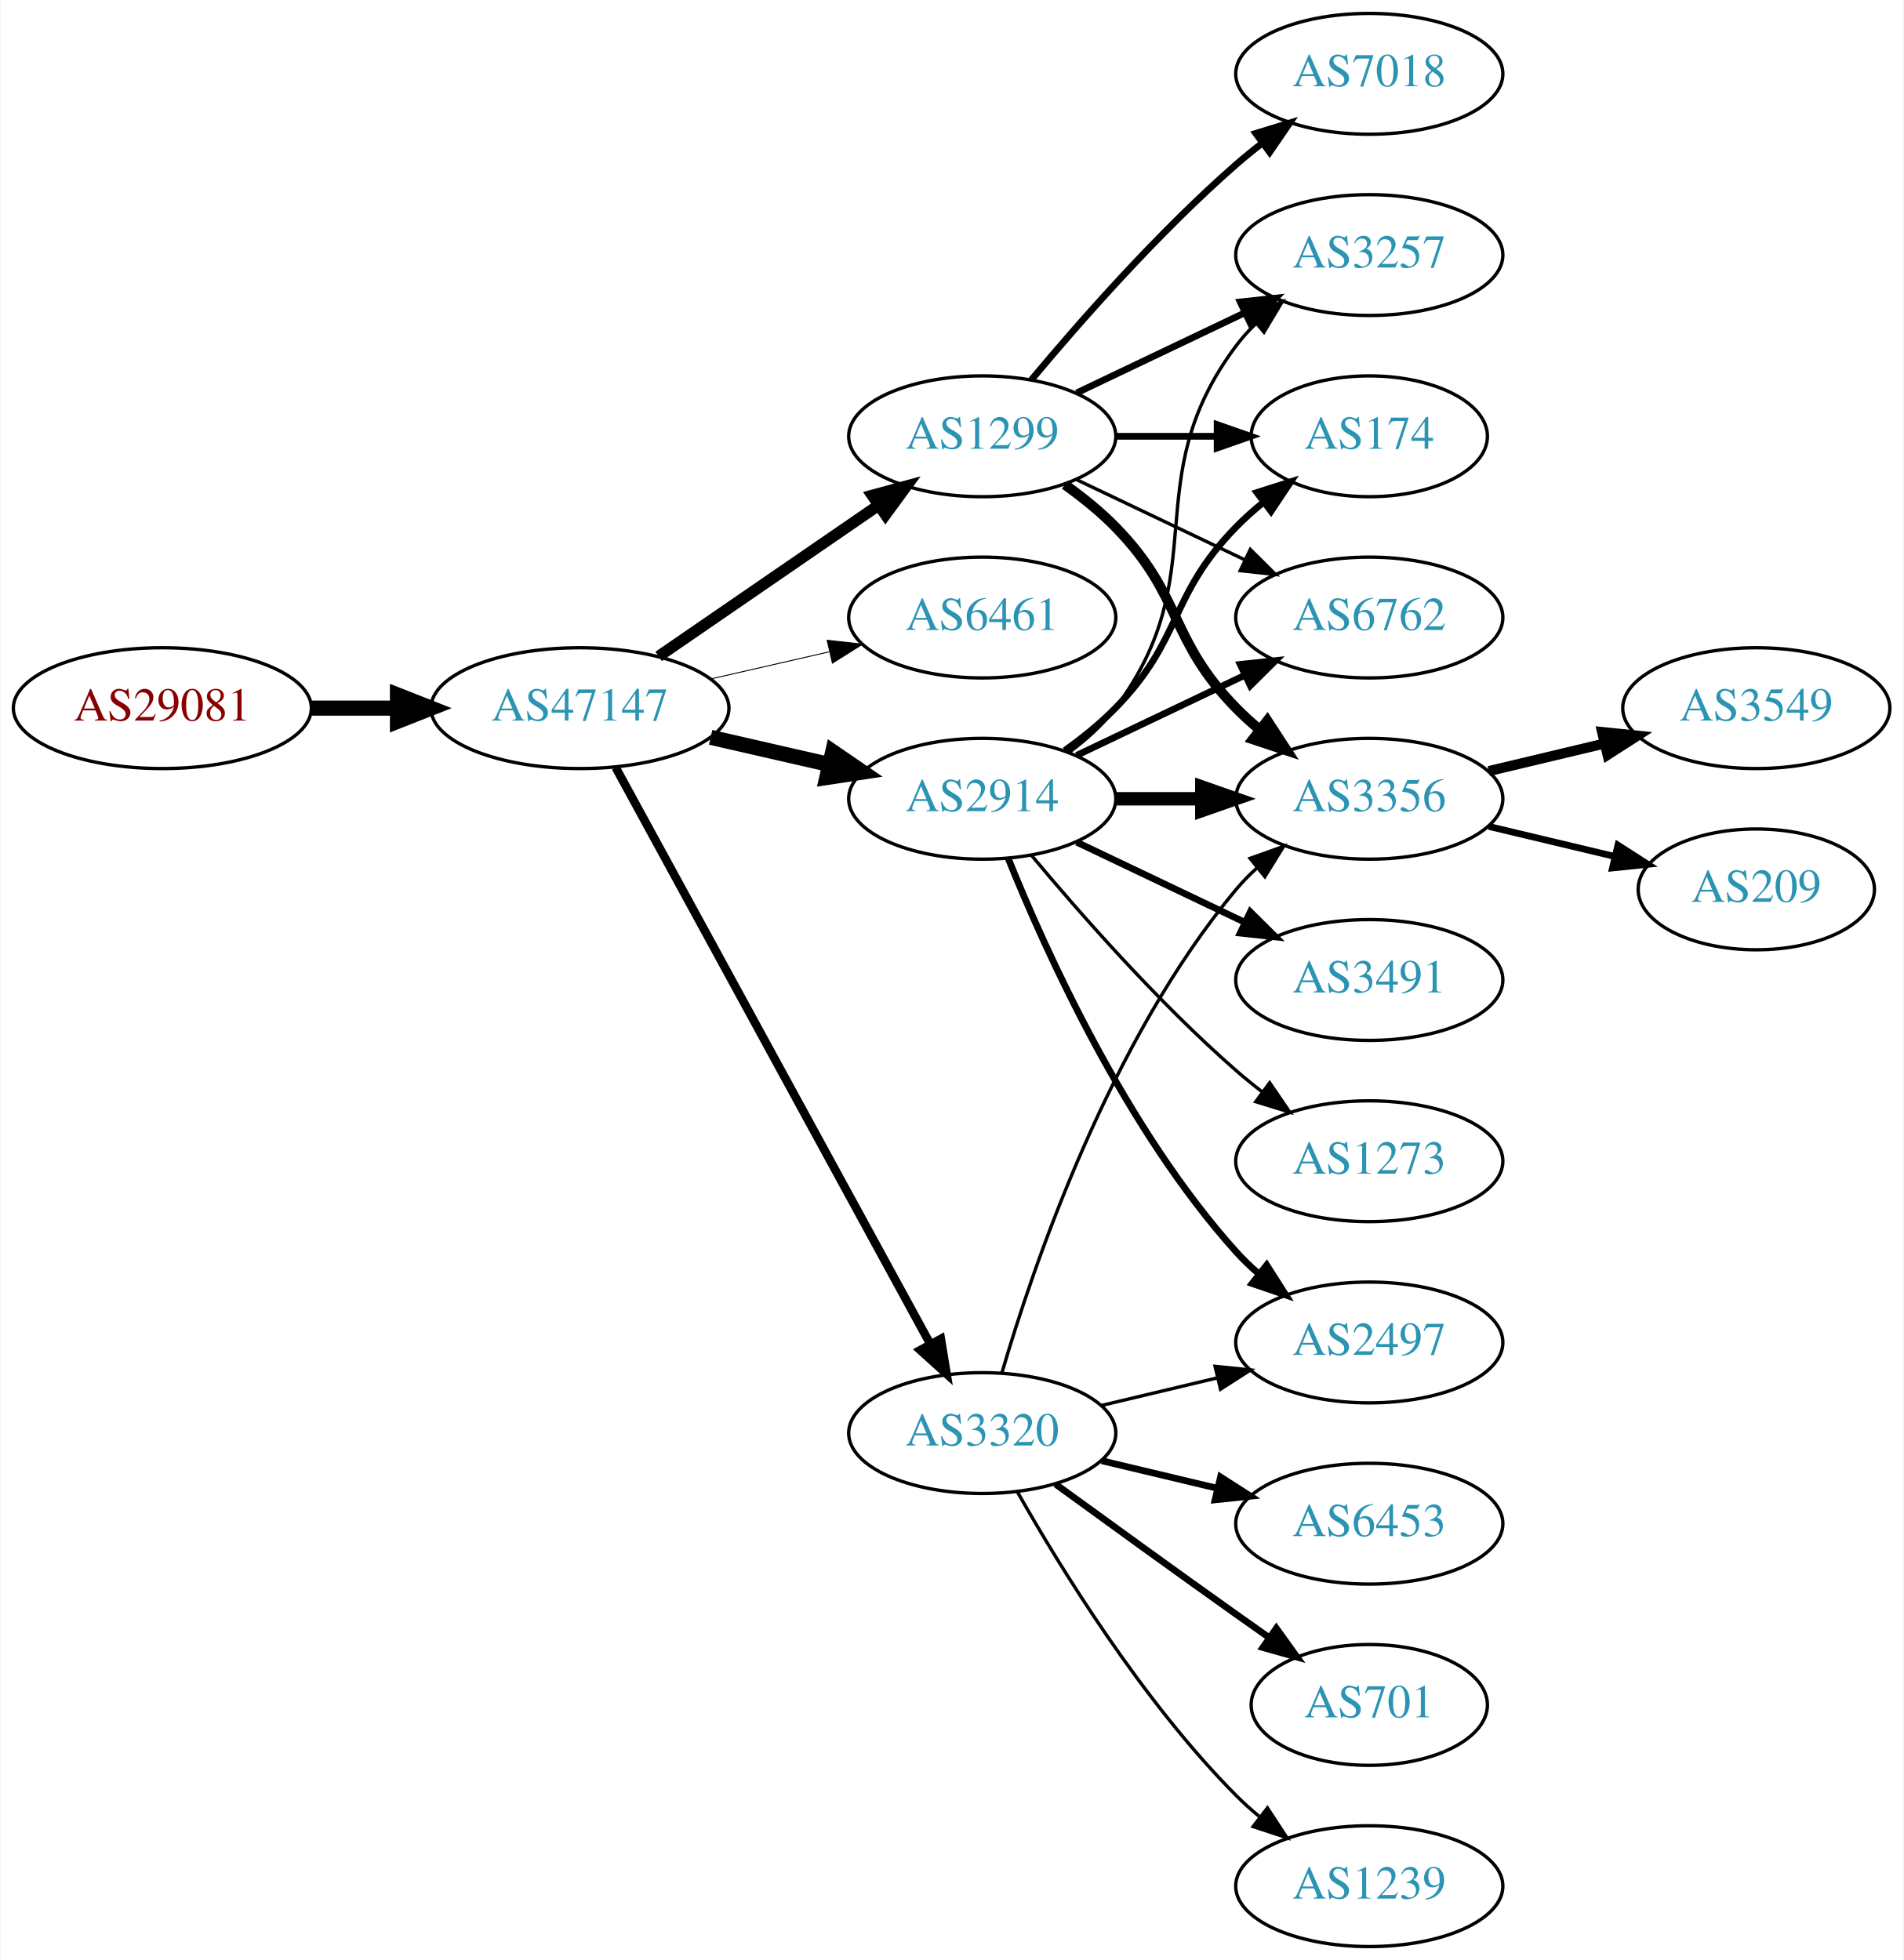
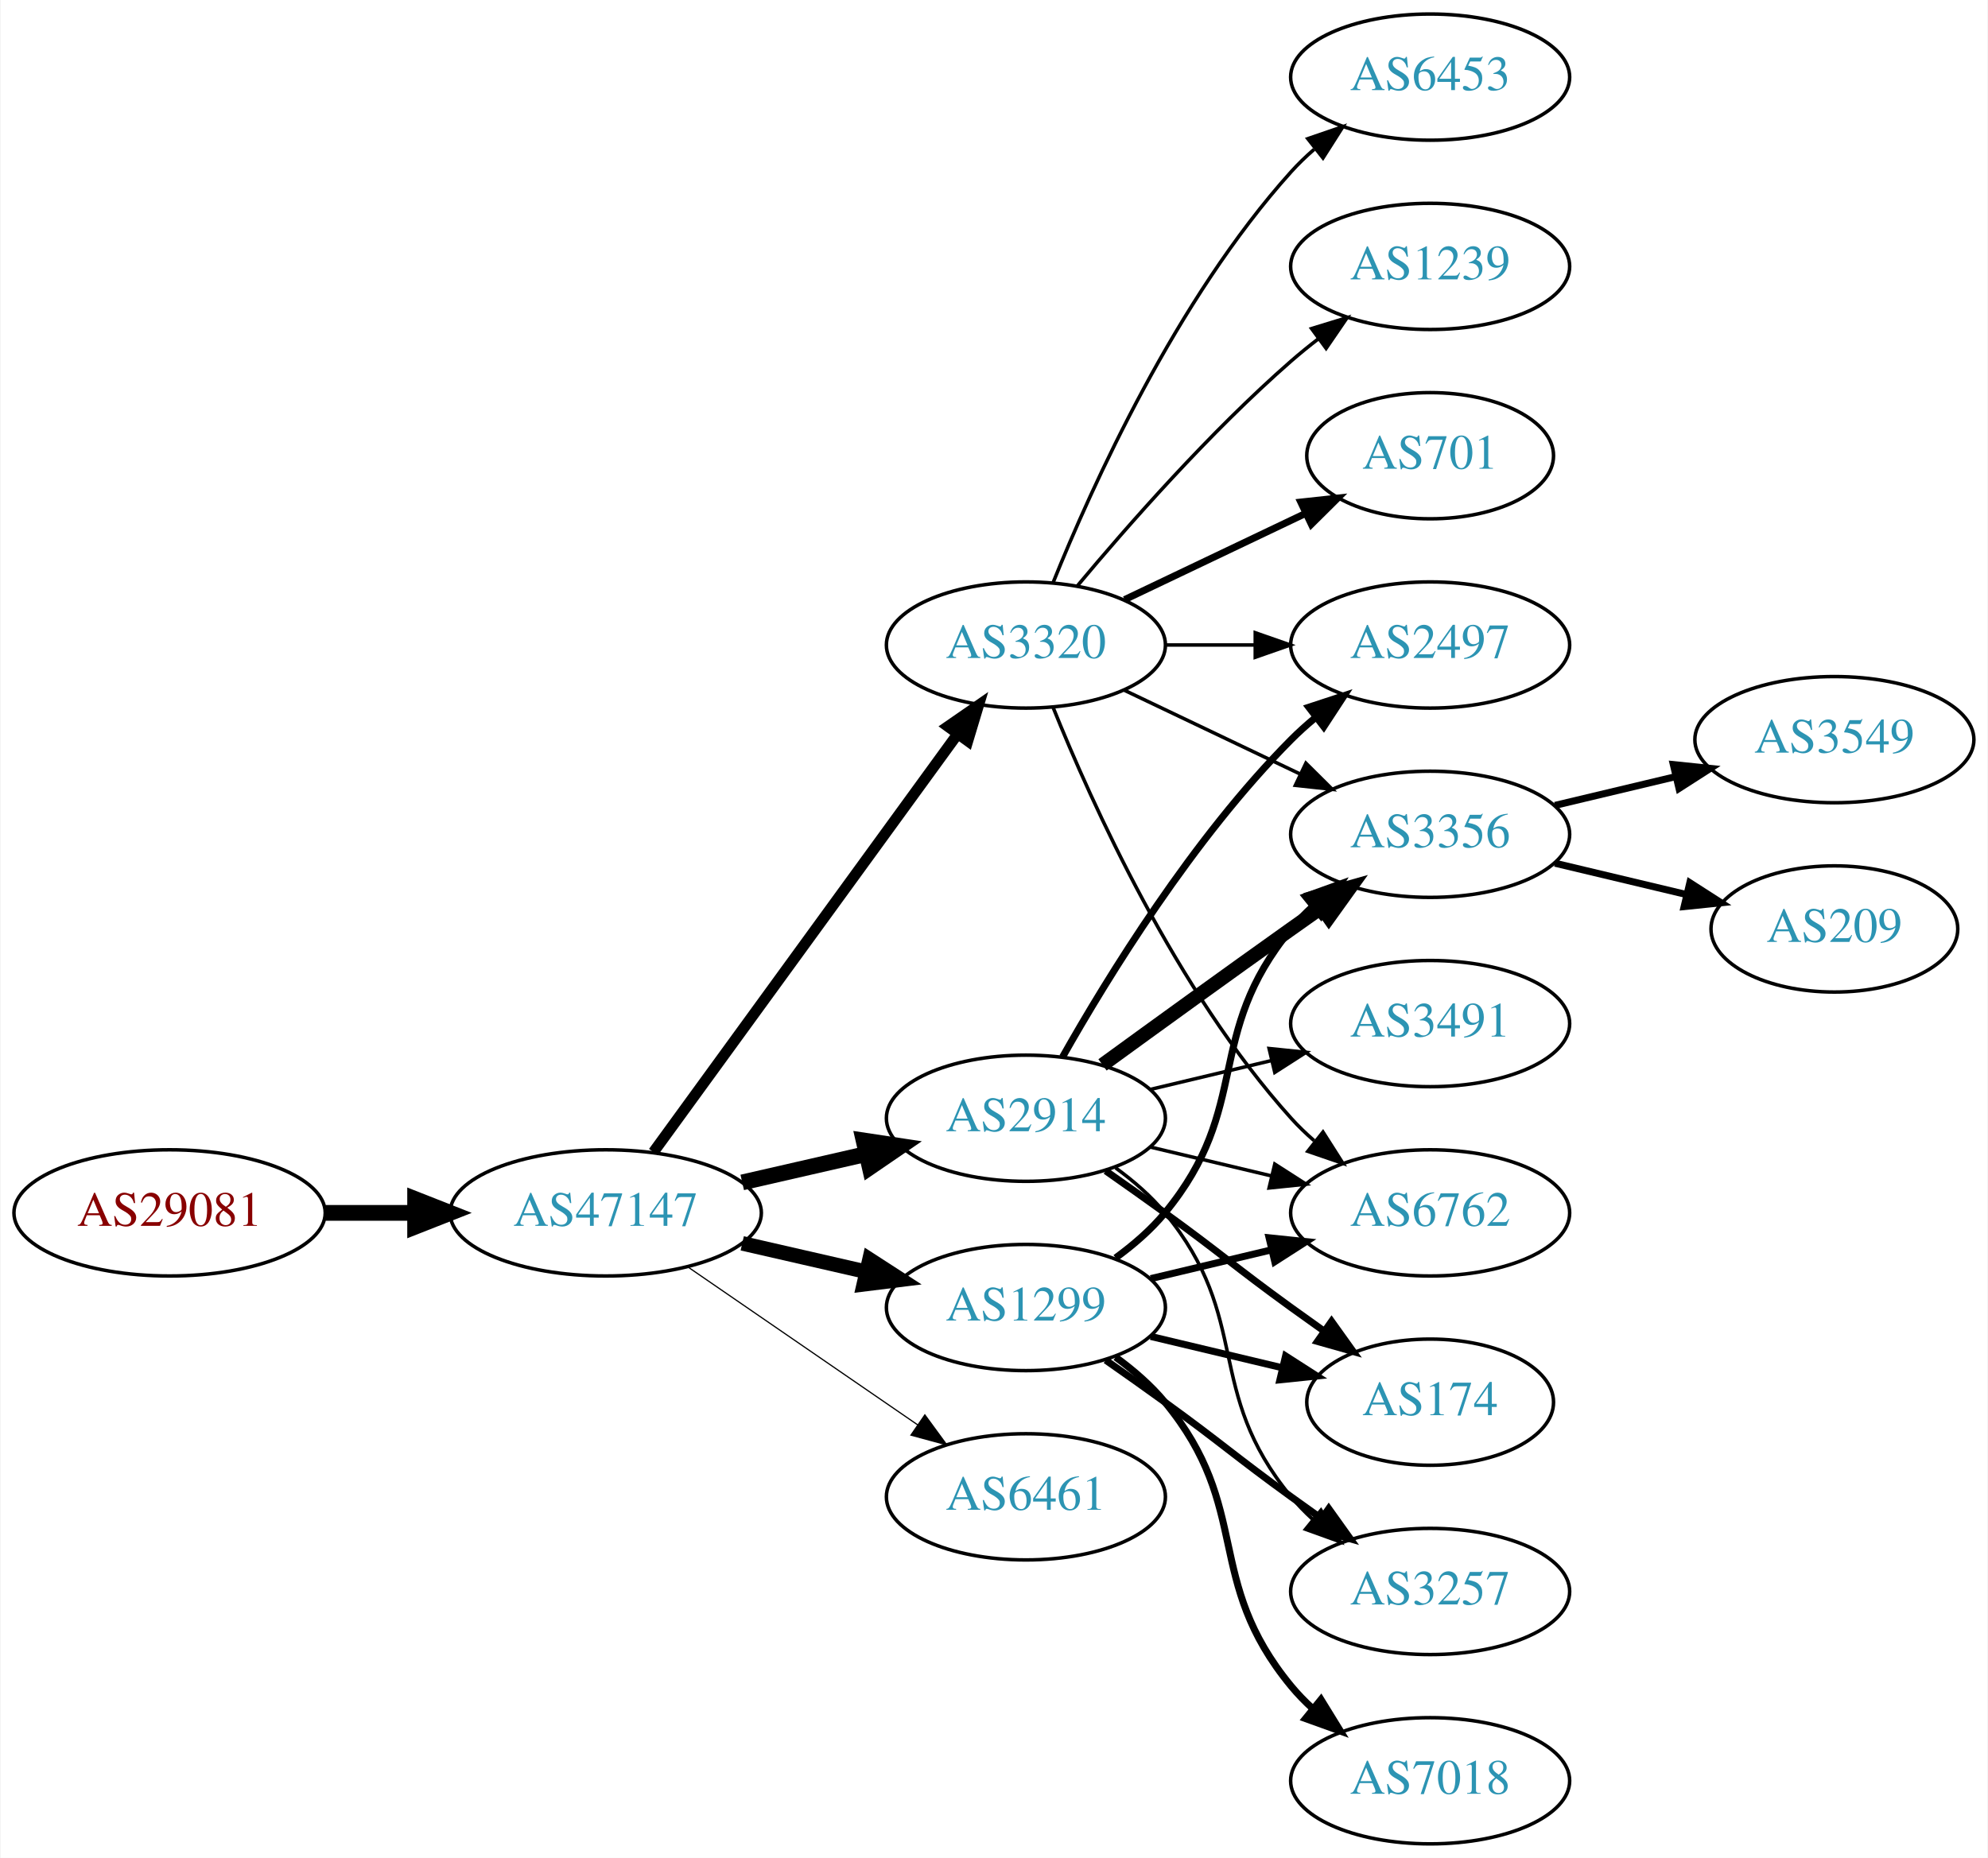
- <svg xmlns="http://www.w3.org/2000/svg" xmlns:xlink="http://www.w3.org/1999/xlink" width="567pt" height="584pt" viewBox="0.00 0.00 566.66 584.00">
-   <g id="graph0" class="graph" transform="scale(1 1) rotate(0) translate(4 580)">
-     <polygon fill="white" stroke="none" points="-4,4 -4,-580 562.663,-580 562.663,4 -4,4" />
+ <svg xmlns="http://www.w3.org/2000/svg" xmlns:xlink="http://www.w3.org/1999/xlink" width="567pt" height="530pt" viewBox="0.00 0.00 566.66 530.00">
+   <g id="graph0" class="graph" transform="scale(1 1) rotate(0) translate(4 526)">
+     <polygon fill="white" stroke="none" points="-4,4 -4,-526 562.663,-526 562.663,4 -4,4" />
    <g id="node1" class="node">
      <g id="a_node1">
        <a xlink:href="/asn/29081" xlink:title="AS29081 ~ WVNET-AT-AS [AT]">
-           <ellipse fill="#ffffff" stroke="black" cx="44.196" cy="-369" rx="44.393" ry="18" />
-           <text text-anchor="middle" x="44.196" y="-365.3" font-family="Times,serif" font-size="14.00" fill="#880000">AS29081</text>
+           <ellipse fill="#ffffff" stroke="black" cx="44.196" cy="-180" rx="44.393" ry="18" />
+           <text text-anchor="middle" x="44.196" y="-176.3" font-family="Times,serif" font-size="14.00" fill="#880000">AS29081</text>
        </a>
      </g>
    </g>
    <g id="node2" class="node">
      <g id="a_node2">
        <a xlink:href="/asn/47147" xlink:title="AS47147 ~ ANEXIA Internetdienstleistungs GmbH [AT]">
-           <ellipse fill="#ffffff" stroke="black" cx="168.588" cy="-369" rx="44.393" ry="18" />
-           <text text-anchor="middle" x="168.588" y="-365.3" font-family="Times,serif" font-size="14.00" fill="#2c94b3">AS47147</text>
+           <ellipse fill="#ffffff" stroke="black" cx="168.588" cy="-180" rx="44.393" ry="18" />
+           <text text-anchor="middle" x="168.588" y="-176.3" font-family="Times,serif" font-size="14.00" fill="#2c94b3">AS47147</text>
        </a>
      </g>
    </g>
    <g id="edge1" class="edge">
-       <path fill="none" stroke="black" stroke-width="4.5" d="M88.692,-369C96.898,-369 105.569,-369 114.041,-369" />
-       <polygon fill="black" stroke="black" stroke-width="4.5" points="114.233,-372.938 124.233,-369 114.233,-365.063 114.233,-372.938" />
+       <path fill="none" stroke="black" stroke-width="4.5" d="M88.692,-180C96.898,-180 105.569,-180 114.041,-180" />
+       <polygon fill="black" stroke="black" stroke-width="4.5" points="114.233,-183.938 124.233,-180 114.233,-176.063 114.233,-183.938" />
    </g>
    <g id="node3" class="node">
      <g id="a_node3">
        <a xlink:href="/asn/1299" xlink:title="AS1299 ~ Telia Carrier [EU]">
-           <ellipse fill="#ffffff" stroke="black" cx="288.431" cy="-450" rx="39.794" ry="18" />
-           <text text-anchor="middle" x="288.431" y="-446.3" font-family="Times,serif" font-size="14.00" fill="#2c94b3">AS1299</text>
+           <ellipse fill="#ffffff" stroke="black" cx="288.431" cy="-153" rx="39.794" ry="18" />
+           <text text-anchor="middle" x="288.431" y="-149.3" font-family="Times,serif" font-size="14.00" fill="#2c94b3">AS1299</text>
        </a>
      </g>
    </g>
    <g id="edge2" class="edge">
-       <path fill="none" stroke="black" stroke-width="3.375" d="M192.031,-384.426C210.612,-397.198 237.173,-415.455 257.553,-429.463" />
-       <polygon fill="black" stroke="black" stroke-width="3.375" points="255.643,-432.398 265.867,-435.178 259.609,-426.629 255.643,-432.398" />
+       <path fill="none" stroke="black" stroke-width="4.154" d="M207.523,-171.308C218.764,-168.733 231.176,-165.889 242.799,-163.226" />
+       <polygon fill="black" stroke="black" stroke-width="4.154" points="243.826,-166.72 252.761,-160.943 242.202,-159.634 243.826,-166.72" />
    </g>
    <g id="node4" class="node">
      <g id="a_node4">
-         <a xlink:href="/asn/6461" xlink:title="AS6461 ~ Zayo Bandwidth [US]">
-           <ellipse fill="#ffffff" stroke="black" cx="288.431" cy="-396" rx="39.794" ry="18" />
-           <text text-anchor="middle" x="288.431" y="-392.3" font-family="Times,serif" font-size="14.00" fill="#2c94b3">AS6461</text>
+         <a xlink:href="/asn/2914" xlink:title="AS2914 ~ NTT America, Inc. [US]">
+           <ellipse fill="#ffffff" stroke="black" cx="288.431" cy="-207" rx="39.794" ry="18" />
+           <text text-anchor="middle" x="288.431" y="-203.3" font-family="Times,serif" font-size="14.00" fill="#2c94b3">AS2914</text>
        </a>
      </g>
    </g>
    <g id="edge3" class="edge">
-       <path fill="none" stroke="black" stroke-width="0.281" d="M207.523,-377.692C218.764,-380.267 231.176,-383.111 242.799,-385.774" />
-       <polygon fill="black" stroke="black" stroke-width="0.281" points="242.232,-389.235 252.761,-388.057 243.795,-382.412 242.232,-389.235" />
+       <path fill="none" stroke="black" stroke-width="4.5" d="M207.523,-188.692C218.764,-191.267 231.176,-194.111 242.799,-196.774" />
+       <polygon fill="black" stroke="black" stroke-width="4.5" points="242.134,-200.661 252.761,-199.057 243.893,-192.985 242.134,-200.661" />
    </g>
    <g id="node5" class="node">
      <g id="a_node5">
-         <a xlink:href="/asn/2914" xlink:title="AS2914 ~ NTT America, Inc. [US]">
-           <ellipse fill="#ffffff" stroke="black" cx="288.431" cy="-342" rx="39.794" ry="18" />
-           <text text-anchor="middle" x="288.431" y="-338.3" font-family="Times,serif" font-size="14.00" fill="#2c94b3">AS2914</text>
+         <a xlink:href="/asn/6461" xlink:title="AS6461 ~ Zayo Bandwidth [US]">
+           <ellipse fill="#ffffff" stroke="black" cx="288.431" cy="-99" rx="39.794" ry="18" />
+           <text text-anchor="middle" x="288.431" y="-95.3" font-family="Times,serif" font-size="14.00" fill="#2c94b3">AS6461</text>
        </a>
      </g>
    </g>
    <g id="edge4" class="edge">
-       <path fill="none" stroke="black" stroke-width="4.5" d="M207.523,-360.308C218.764,-357.733 231.176,-354.889 242.799,-352.226" />
-       <polygon fill="black" stroke="black" stroke-width="4.5" points="243.893,-356.015 252.761,-349.943 242.134,-348.339 243.893,-356.015" />
+       <path fill="none" stroke="black" stroke-width="0.346" d="M192.031,-164.574C210.612,-151.802 237.173,-133.545 257.553,-119.537" />
+       <polygon fill="black" stroke="black" stroke-width="0.346" points="259.609,-122.371 265.867,-113.822 255.643,-116.602 259.609,-122.371" />
    </g>
    <g id="node6" class="node">
      <g id="a_node6">
        <a xlink:href="/asn/3320" xlink:title="AS3320 ~ DTAG [DE]">
-           <ellipse fill="#ffffff" stroke="black" cx="288.431" cy="-153" rx="39.794" ry="18" />
-           <text text-anchor="middle" x="288.431" y="-149.3" font-family="Times,serif" font-size="14.00" fill="#2c94b3">AS3320</text>
+           <ellipse fill="#ffffff" stroke="black" cx="288.431" cy="-342" rx="39.794" ry="18" />
+           <text text-anchor="middle" x="288.431" y="-338.3" font-family="Times,serif" font-size="14.00" fill="#2c94b3">AS3320</text>
        </a>
      </g>
    </g>
    <g id="edge5" class="edge">
-       <path fill="none" stroke="black" stroke-width="2.531" d="M179.232,-351.324C199.913,-313.416 248.626,-224.127 273.005,-179.441" />
-       <polygon fill="black" stroke="black" stroke-width="2.531" points="276.102,-181.072 277.819,-170.617 269.957,-177.72 276.102,-181.072" />
+       <path fill="none" stroke="black" stroke-width="3.115" d="M182.199,-197.337C203.02,-225.96 244.683,-283.233 268.871,-316.486" />
+       <polygon fill="black" stroke="black" stroke-width="3.115" points="266.197,-318.76 274.91,-324.788 271.858,-314.642 266.197,-318.76" />
+     </g>
+     <g id="node8" class="node">
+       <g id="a_node8">
+         <a xlink:href="/asn/174" xlink:title="AS174 ~ Cogent Communications [US]">
+           <ellipse fill="#ffffff" stroke="black" cx="403.724" cy="-126" rx="35.194" ry="18" />
+           <text text-anchor="middle" x="403.724" y="-122.3" font-family="Times,serif" font-size="14.00" fill="#2c94b3">AS174</text>
+         </a>
+       </g>
+     </g>
+     <g id="edge12" class="edge">
+       <path fill="none" stroke="black" stroke-width="2" d="M324.038,-144.752C335.833,-141.942 349.137,-138.771 361.405,-135.847" />
+       <polygon fill="black" stroke="black" stroke-width="2" points="362.494,-139.186 371.41,-133.463 360.871,-132.376 362.494,-139.186" />
+     </g>
+     <g id="node9" class="node">
+       <g id="a_node9">
+         <a xlink:href="/asn/6762" xlink:title="AS6762 ~ TELECOM ITALIA SPARKLE S.p.A. [IT]">
+           <ellipse fill="#ffffff" stroke="black" cx="403.724" cy="-180" rx="39.794" ry="18" />
+           <text text-anchor="middle" x="403.724" y="-176.3" font-family="Times,serif" font-size="14.00" fill="#2c94b3">AS6762</text>
+         </a>
+       </g>
+     </g>
+     <g id="edge13" class="edge">
+       <path fill="none" stroke="black" stroke-width="2" d="M324.038,-161.248C334.909,-163.838 347.064,-166.735 358.506,-169.462" />
+       <polygon fill="black" stroke="black" stroke-width="2" points="357.789,-172.889 368.328,-171.803 359.412,-166.08 357.789,-172.889" />
+     </g>
+     <g id="node10" class="node">
+       <g id="a_node10">
+         <a xlink:href="/asn/3356" xlink:title="AS3356 ~ Level 3 Parent, LLC [US]">
+           <ellipse fill="#ffffff" stroke="black" cx="403.724" cy="-288" rx="39.794" ry="18" />
+           <text text-anchor="middle" x="403.724" y="-284.3" font-family="Times,serif" font-size="14.00" fill="#2c94b3">AS3356</text>
+         </a>
+       </g>
+     </g>
+     <g id="edge14" class="edge">
+       <path fill="none" stroke="black" stroke-width="2" d="M314.012,-167.156C319.106,-170.872 324.12,-175.201 328.077,-180 353.142,-210.394 339.013,-230.606 364.077,-261 365.932,-263.25 368.02,-265.396 370.238,-267.424" />
+       <polygon fill="black" stroke="black" stroke-width="2" points="368.174,-270.256 378.143,-273.844 372.587,-264.823 368.174,-270.256" />
+     </g>
+     <g id="node12" class="node">
+       <g id="a_node12">
+         <a xlink:href="/asn/3257" xlink:title="AS3257 ~ GTT [DE]">
+           <ellipse fill="#ffffff" stroke="black" cx="403.724" cy="-72" rx="39.794" ry="18" />
+           <text text-anchor="middle" x="403.724" y="-68.3" font-family="Times,serif" font-size="14.00" fill="#2c94b3">AS3257</text>
+         </a>
+       </g>
+     </g>
+     <g id="edge16" class="edge">
+       <path fill="none" stroke="black" stroke-width="2" d="M311.188,-137.991C316.722,-134.121 322.641,-129.936 328.077,-126 344.277,-114.271 347.877,-110.729 364.077,-99 366.88,-96.971 369.812,-94.875 372.752,-92.79" />
+       <polygon fill="black" stroke="black" stroke-width="2" points="374.803,-95.627 380.967,-87.009 370.775,-89.903 374.803,-95.627" />
+     </g>
+     <g id="node13" class="node">
+       <g id="a_node13">
+         <a xlink:href="/asn/7018" xlink:title="AS7018 ~ AT&amp;T Services, Inc. [US]">
+           <ellipse fill="#ffffff" stroke="black" cx="403.724" cy="-18" rx="39.794" ry="18" />
+           <text text-anchor="middle" x="403.724" y="-14.3" font-family="Times,serif" font-size="14.00" fill="#2c94b3">AS7018</text>
+         </a>
+       </g>
+     </g>
+     <g id="edge15" class="edge">
+       <path fill="none" stroke="black" stroke-width="2" d="M314.012,-138.844C319.106,-135.128 324.12,-130.799 328.077,-126 353.142,-95.606 339.013,-75.394 364.077,-45 365.932,-42.751 368.02,-40.604 370.238,-38.576" />
+       <polygon fill="black" stroke="black" stroke-width="2" points="372.587,-41.178 378.143,-32.156 368.174,-35.744 372.587,-41.178" />
    </g>
    <g id="node7" class="node">
      <g id="a_node7">
-         <a xlink:href="/asn/3257" xlink:title="AS3257 ~ GTT [DE]">
-           <ellipse fill="#ffffff" stroke="black" cx="403.724" cy="-504" rx="39.794" ry="18" />
-           <text text-anchor="middle" x="403.724" y="-500.3" font-family="Times,serif" font-size="14.00" fill="#2c94b3">AS3257</text>
+         <a xlink:href="/asn/2497" xlink:title="AS2497 ~ Internet Initiative Japan Inc. [JP]">
+           <ellipse fill="#ffffff" stroke="black" cx="403.724" cy="-342" rx="39.794" ry="18" />
+           <text text-anchor="middle" x="403.724" y="-338.3" font-family="Times,serif" font-size="14.00" fill="#2c94b3">AS2497</text>
        </a>
      </g>
    </g>
    <g id="edge6" class="edge">
-       <path fill="none" stroke="black" stroke-width="2" d="M316.567,-462.934C331.561,-470.081 350.382,-479.052 366.605,-486.785" />
-       <polygon fill="black" stroke="black" stroke-width="2" points="365.276,-490.028 375.809,-491.171 368.288,-483.709 365.276,-490.028" />
-     </g>
-     <g id="node8" class="node">
-       <g id="a_node8">
-         <a xlink:href="/asn/7018" xlink:title="AS7018 ~ AT&amp;T Services, Inc. [US]">
-           <ellipse fill="#ffffff" stroke="black" cx="403.724" cy="-558" rx="39.794" ry="18" />
-           <text text-anchor="middle" x="403.724" y="-554.3" font-family="Times,serif" font-size="14.00" fill="#2c94b3">AS7018</text>
-         </a>
-       </g>
+       <path fill="none" stroke="black" stroke-width="2" d="M298.891,-224.49C311.672,-247.096 336.105,-286.886 364.077,-315 366.188,-317.121 368.484,-319.188 370.87,-321.171" />
+       <polygon fill="black" stroke="black" stroke-width="2" points="369.122,-324.242 379.185,-327.556 373.385,-318.69 369.122,-324.242" />
    </g>
    <g id="edge7" class="edge">
-       <path fill="none" stroke="black" stroke-width="2" d="M303.061,-466.817C317.343,-483.929 340.89,-510.745 364.077,-531 366.543,-533.154 369.182,-535.294 371.879,-537.372" />
-       <polygon fill="black" stroke="black" stroke-width="2" points="369.904,-540.264 380.033,-543.37 374.052,-534.625 369.904,-540.264" />
-     </g>
-     <g id="node9" class="node">
-       <g id="a_node9">
-         <a xlink:href="/asn/3356" xlink:title="AS3356 ~ Level 3 Parent, LLC [US]">
-           <ellipse fill="#ffffff" stroke="black" cx="403.724" cy="-342" rx="39.794" ry="18" />
-           <text text-anchor="middle" x="403.724" y="-338.3" font-family="Times,serif" font-size="14.00" fill="#2c94b3">AS3356</text>
-         </a>
-       </g>
+       <path fill="none" stroke="black" stroke-width="2" d="M311.188,-191.991C316.722,-188.121 322.641,-183.936 328.077,-180 344.277,-168.271 347.877,-164.729 364.077,-153 367.106,-150.807 370.285,-148.537 373.463,-146.287" />
+       <polygon fill="black" stroke="black" stroke-width="2" points="375.606,-149.059 381.774,-140.445 371.58,-143.333 375.606,-149.059" />
    </g>
    <g id="edge8" class="edge">
-       <path fill="none" stroke="black" stroke-width="3" d="M313.025,-435.611C318.281,-431.852 323.613,-427.563 328.077,-423 348.25,-402.383 343.905,-389.617 364.077,-369 366.17,-366.861 368.453,-364.782 370.83,-362.79" />
-       <polygon fill="black" stroke="black" stroke-width="3" points="373.349,-365.268 379.13,-356.389 369.074,-359.725 373.349,-365.268" />
-     </g>
-     <g id="node10" class="node">
-       <g id="a_node10">
-         <a xlink:href="/asn/174" xlink:title="AS174 ~ Cogent Communications [US]">
-           <ellipse fill="#ffffff" stroke="black" cx="403.724" cy="-450" rx="35.194" ry="18" />
-           <text text-anchor="middle" x="403.724" y="-446.3" font-family="Times,serif" font-size="14.00" fill="#2c94b3">AS174</text>
-         </a>
-       </g>
+       <path fill="none" stroke="black" d="M324.038,-198.752C334.909,-196.162 347.064,-193.265 358.506,-190.538" />
+       <polygon fill="black" stroke="black" points="359.412,-193.92 368.328,-188.197 357.789,-187.111 359.412,-193.92" />
    </g>
    <g id="edge9" class="edge">
-       <path fill="none" stroke="black" stroke-width="2" d="M328.103,-450C337.808,-450 348.299,-450 358.262,-450" />
-       <polygon fill="black" stroke="black" stroke-width="2" points="358.398,-453.5 368.398,-450 358.398,-446.5 358.398,-453.5" />
+       <path fill="none" stroke="black" stroke-width="4" d="M310.279,-222.222C325.213,-233.091 345.827,-248.025 364.077,-261 366.898,-263.005 369.841,-265.085 372.789,-267.159" />
+       <polygon fill="black" stroke="black" stroke-width="4" points="370.816,-270.05 381.013,-272.926 374.835,-264.319 370.816,-270.05" />
    </g>
    <g id="node11" class="node">
      <g id="a_node11">
-         <a xlink:href="/asn/6762" xlink:title="AS6762 ~ TELECOM ITALIA SPARKLE S.p.A. [IT]">
-           <ellipse fill="#ffffff" stroke="black" cx="403.724" cy="-396" rx="39.794" ry="18" />
-           <text text-anchor="middle" x="403.724" y="-392.3" font-family="Times,serif" font-size="14.00" fill="#2c94b3">AS6762</text>
+         <a xlink:href="/asn/3491" xlink:title="AS3491 ~ PCCW Global, Inc. [US]">
+           <ellipse fill="#ffffff" stroke="black" cx="403.724" cy="-234" rx="39.794" ry="18" />
+           <text text-anchor="middle" x="403.724" y="-230.3" font-family="Times,serif" font-size="14.00" fill="#2c94b3">AS3491</text>
        </a>
      </g>
    </g>
    <g id="edge10" class="edge">
-       <path fill="none" stroke="black" d="M316.567,-437.066C331.561,-429.919 350.382,-420.948 366.605,-413.215" />
-       <polygon fill="black" stroke="black" points="368.288,-416.291 375.809,-408.829 365.276,-409.972 368.288,-416.291" />
-     </g>
-     <g id="edge17" class="edge">
-       <path fill="none" stroke="black" d="M314.362,-355.882C319.438,-359.611 324.356,-364.016 328.077,-369 358.349,-409.542 333.806,-436.458 364.077,-477 365.822,-479.336 367.829,-481.545 369.992,-483.617" />
-       <polygon fill="black" stroke="black" points="367.87,-486.405 377.793,-490.118 372.352,-481.027 367.87,-486.405" />
-     </g>
-     <g id="edge13" class="edge">
-       <path fill="none" stroke="black" stroke-width="4" d="M328.103,-342C336.306,-342 345.07,-342 353.602,-342" />
-       <polygon fill="black" stroke="black" stroke-width="4" points="353.841,-345.5 363.841,-342 353.841,-338.5 353.841,-345.5" />
-     </g>
-     <g id="edge14" class="edge">
-       <path fill="none" stroke="black" stroke-width="2" d="M313.025,-356.389C318.281,-360.148 323.613,-364.437 328.077,-369 348.25,-389.617 343.905,-402.383 364.077,-423 366.556,-425.534 369.303,-427.983 372.156,-430.304" />
-       <polygon fill="black" stroke="black" stroke-width="2" points="370.247,-433.248 380.341,-436.468 374.458,-427.657 370.247,-433.248" />
+       <path fill="none" stroke="black" d="M324.038,-215.248C334.909,-217.838 347.064,-220.735 358.506,-223.462" />
+       <polygon fill="black" stroke="black" points="357.789,-226.889 368.328,-225.803 359.412,-220.08 357.789,-226.889" />
    </g>
    <g id="edge11" class="edge">
-       <path fill="none" stroke="black" stroke-width="2" d="M316.567,-354.934C331.561,-362.081 350.382,-371.052 366.605,-378.785" />
-       <polygon fill="black" stroke="black" stroke-width="2" points="365.276,-382.028 375.809,-383.171 368.288,-375.709 365.276,-382.028" />
-     </g>
-     <g id="node12" class="node">
-       <g id="a_node12">
-         <a xlink:href="/asn/2497" xlink:title="AS2497 ~ Internet Initiative Japan Inc. [JP]">
-           <ellipse fill="#ffffff" stroke="black" cx="403.724" cy="-180" rx="39.794" ry="18" />
-           <text text-anchor="middle" x="403.724" y="-176.3" font-family="Times,serif" font-size="14.00" fill="#2c94b3">AS2497</text>
-         </a>
-       </g>
-     </g>
-     <g id="edge12" class="edge">
-       <path fill="none" stroke="black" stroke-width="2" d="M296.179,-324.213C307.23,-296.757 331.283,-243.422 364.077,-207 366.08,-204.776 368.298,-202.637 370.631,-200.603" />
-       <polygon fill="black" stroke="black" stroke-width="2" points="373.161,-203.065 378.85,-194.127 368.829,-197.567 373.161,-203.065" />
-     </g>
-     <g id="node13" class="node">
-       <g id="a_node13">
-         <a xlink:href="/asn/3491" xlink:title="AS3491 ~ PCCW Global, Inc. [US]">
-           <ellipse fill="#ffffff" stroke="black" cx="403.724" cy="-288" rx="39.794" ry="18" />
-           <text text-anchor="middle" x="403.724" y="-284.3" font-family="Times,serif" font-size="14.00" fill="#2c94b3">AS3491</text>
-         </a>
-       </g>
-     </g>
-     <g id="edge15" class="edge">
-       <path fill="none" stroke="black" stroke-width="2" d="M316.567,-329.066C331.561,-321.919 350.382,-312.948 366.605,-305.215" />
-       <polygon fill="black" stroke="black" stroke-width="2" points="368.288,-308.291 375.809,-300.829 365.276,-301.972 368.288,-308.291" />
+       <path fill="none" stroke="black" d="M314.012,-192.844C319.106,-189.128 324.12,-184.799 328.077,-180 353.142,-149.606 339.013,-129.394 364.077,-99 365.932,-96.751 368.02,-94.604 370.238,-92.576" />
+       <polygon fill="black" stroke="black" points="372.587,-95.177 378.143,-86.156 368.174,-89.744 372.587,-95.177" />
+     </g>
+     <g id="edge19" class="edge">
+       <path fill="none" stroke="black" d="M328.103,-342C336.306,-342 345.07,-342 353.602,-342" />
+       <polygon fill="black" stroke="black" points="353.841,-345.5 363.841,-342 353.841,-338.5 353.841,-345.5" />
+     </g>
+     <g id="edge22" class="edge">
+       <path fill="none" stroke="black" d="M296.179,-324.213C307.23,-296.757 331.283,-243.422 364.077,-207 366.08,-204.776 368.298,-202.637 370.631,-200.603" />
+       <polygon fill="black" stroke="black" points="373.161,-203.065 378.85,-194.127 368.829,-197.567 373.161,-203.065" />
+     </g>
+     <g id="edge23" class="edge">
+       <path fill="none" stroke="black" d="M316.567,-329.066C331.561,-321.919 350.382,-312.948 366.605,-305.215" />
+       <polygon fill="black" stroke="black" points="368.288,-308.291 375.809,-300.829 365.276,-301.972 368.288,-308.291" />
+     </g>
+     <g id="node16" class="node">
+       <g id="a_node16">
+         <a xlink:href="/asn/1239" xlink:title="AS1239 ~ Sprint [US]">
+           <ellipse fill="#ffffff" stroke="black" cx="403.724" cy="-450" rx="39.794" ry="18" />
+           <text text-anchor="middle" x="403.724" y="-446.3" font-family="Times,serif" font-size="14.00" fill="#2c94b3">AS1239</text>
+         </a>
+       </g>
+     </g>
+     <g id="edge20" class="edge">
+       <path fill="none" stroke="black" d="M303.061,-358.817C317.343,-375.929 340.89,-402.745 364.077,-423 366.543,-425.154 369.182,-427.294 371.879,-429.372" />
+       <polygon fill="black" stroke="black" points="369.904,-432.264 380.033,-435.37 374.052,-426.625 369.904,-432.264" />
+     </g>
+     <g id="node17" class="node">
+       <g id="a_node17">
+         <a xlink:href="/asn/701" xlink:title="AS701 ~ UUNET [US]">
+           <ellipse fill="#ffffff" stroke="black" cx="403.724" cy="-396" rx="35.194" ry="18" />
+           <text text-anchor="middle" x="403.724" y="-392.3" font-family="Times,serif" font-size="14.00" fill="#2c94b3">AS701</text>
+         </a>
+       </g>
+     </g>
+     <g id="edge21" class="edge">
+       <path fill="none" stroke="black" stroke-width="2" d="M316.567,-354.934C331.999,-362.29 351.485,-371.577 368.02,-379.459" />
+       <polygon fill="black" stroke="black" stroke-width="2" points="366.828,-382.768 377.361,-383.911 369.84,-376.449 366.828,-382.768" />
+     </g>
+     <g id="node18" class="node">
+       <g id="a_node18">
+         <a xlink:href="/asn/6453" xlink:title="AS6453 ~ TATA COMMUNICATIONS (AMERICA) INC [US]">
+           <ellipse fill="#ffffff" stroke="black" cx="403.724" cy="-504" rx="39.794" ry="18" />
+           <text text-anchor="middle" x="403.724" y="-500.3" font-family="Times,serif" font-size="14.00" fill="#2c94b3">AS6453</text>
+         </a>
+       </g>
+     </g>
+     <g id="edge24" class="edge">
+       <path fill="none" stroke="black" d="M296.179,-359.787C307.23,-387.243 331.283,-440.578 364.077,-477 366.08,-479.224 368.298,-481.363 370.631,-483.397" />
+       <polygon fill="black" stroke="black" points="368.829,-486.433 378.85,-489.873 373.161,-480.935 368.829,-486.433" />
    </g>
    <g id="node14" class="node">
      <g id="a_node14">
-         <a xlink:href="/asn/1273" xlink:title="AS1273 ~ Vodafone Group PLC [EU]">
-           <ellipse fill="#ffffff" stroke="black" cx="403.724" cy="-234" rx="39.794" ry="18" />
-           <text text-anchor="middle" x="403.724" y="-230.3" font-family="Times,serif" font-size="14.00" fill="#2c94b3">AS1273</text>
-         </a>
-       </g>
-     </g>
-     <g id="edge16" class="edge">
-       <path fill="none" stroke="black" d="M303.061,-325.183C317.343,-308.071 340.89,-281.255 364.077,-261 366.543,-258.846 369.182,-256.706 371.879,-254.628" />
-       <polygon fill="black" stroke="black" points="374.052,-257.375 380.033,-248.63 369.904,-251.736 374.052,-257.375" />
-     </g>
-     <g id="edge22" class="edge">
-       <path fill="none" stroke="black" d="M294.305,-171.002C303.619,-202.844 326.435,-269.981 364.077,-315 365.948,-317.237 368.046,-319.374 370.272,-321.396" />
-       <polygon fill="black" stroke="black" points="368.216,-324.234 378.191,-327.804 372.619,-318.793 368.216,-324.234" />
-     </g>
-     <g id="edge20" class="edge">
-       <path fill="none" stroke="black" d="M324.038,-161.248C334.909,-163.838 347.064,-166.735 358.506,-169.462" />
-       <polygon fill="black" stroke="black" points="357.789,-172.889 368.328,-171.803 359.412,-166.08 357.789,-172.889" />
+         <a xlink:href="/asn/3549" xlink:title="AS3549 ~ Level 3 Parent, LLC [US]">
+           <ellipse fill="#ffffff" stroke="black" cx="519.017" cy="-315" rx="39.794" ry="18" />
+           <text text-anchor="middle" x="519.017" y="-311.3" font-family="Times,serif" font-size="14.00" fill="#2c94b3">AS3549</text>
+         </a>
+       </g>
+     </g>
+     <g id="edge17" class="edge">
+       <path fill="none" stroke="black" stroke-width="2" d="M439.331,-296.248C450.202,-298.838 462.357,-301.735 473.799,-304.462" />
+       <polygon fill="black" stroke="black" stroke-width="2" points="473.082,-307.889 483.621,-306.803 474.705,-301.08 473.082,-307.889" />
    </g>
    <g id="node15" class="node">
      <g id="a_node15">
-         <a xlink:href="/asn/6453" xlink:title="AS6453 ~ TATA COMMUNICATIONS (AMERICA) INC [US]">
-           <ellipse fill="#ffffff" stroke="black" cx="403.724" cy="-126" rx="39.794" ry="18" />
-           <text text-anchor="middle" x="403.724" y="-122.3" font-family="Times,serif" font-size="14.00" fill="#2c94b3">AS6453</text>
+         <a xlink:href="/asn/209" xlink:title="AS209 ~ CenturyLink Communications, LLC [US]">
+           <ellipse fill="#ffffff" stroke="black" cx="519.017" cy="-261" rx="35.194" ry="18" />
+           <text text-anchor="middle" x="519.017" y="-257.3" font-family="Times,serif" font-size="14.00" fill="#2c94b3">AS209</text>
        </a>
      </g>
    </g>
    <g id="edge18" class="edge">
-       <path fill="none" stroke="black" stroke-width="2" d="M324.038,-144.752C334.909,-142.162 347.064,-139.265 358.506,-136.538" />
-       <polygon fill="black" stroke="black" stroke-width="2" points="359.412,-139.92 368.328,-134.197 357.789,-133.111 359.412,-139.92" />
-     </g>
-     <g id="node16" class="node">
-       <g id="a_node16">
-         <a xlink:href="/asn/701" xlink:title="AS701 ~ UUNET [US]">
-           <ellipse fill="#ffffff" stroke="black" cx="403.724" cy="-72" rx="35.194" ry="18" />
-           <text text-anchor="middle" x="403.724" y="-68.3" font-family="Times,serif" font-size="14.00" fill="#2c94b3">AS701</text>
-         </a>
-       </g>
-     </g>
-     <g id="edge19" class="edge">
-       <path fill="none" stroke="black" stroke-width="2" d="M310.279,-137.778C325.213,-126.909 345.827,-111.975 364.077,-99 367.288,-96.718 370.657,-94.339 374.011,-91.982" />
-       <polygon fill="black" stroke="black" stroke-width="2" points="376.039,-94.834 382.222,-86.23 372.023,-89.101 376.039,-94.834" />
-     </g>
-     <g id="node17" class="node">
-       <g id="a_node17">
-         <a xlink:href="/asn/1239" xlink:title="AS1239 ~ Sprint [US]">
-           <ellipse fill="#ffffff" stroke="black" cx="403.724" cy="-18" rx="39.794" ry="18" />
-           <text text-anchor="middle" x="403.724" y="-14.3" font-family="Times,serif" font-size="14.00" fill="#2c94b3">AS1239</text>
-         </a>
-       </g>
-     </g>
-     <g id="edge21" class="edge">
-       <path fill="none" stroke="black" d="M298.891,-135.51C311.672,-112.904 336.105,-73.114 364.077,-45 366.188,-42.879 368.484,-40.812 370.87,-38.829" />
-       <polygon fill="black" stroke="black" points="373.385,-41.31 379.185,-32.444 369.122,-35.758 373.385,-41.31" />
-     </g>
-     <g id="node18" class="node">
-       <g id="a_node18">
-         <a xlink:href="/asn/3549" xlink:title="AS3549 ~ Level 3 Parent, LLC [US]">
-           <ellipse fill="#ffffff" stroke="black" cx="519.017" cy="-369" rx="39.794" ry="18" />
-           <text text-anchor="middle" x="519.017" y="-365.3" font-family="Times,serif" font-size="14.00" fill="#2c94b3">AS3549</text>
-         </a>
-       </g>
-     </g>
-     <g id="edge23" class="edge">
-       <path fill="none" stroke="black" stroke-width="3" d="M439.331,-350.248C450.202,-352.838 462.357,-355.735 473.799,-358.462" />
-       <polygon fill="black" stroke="black" stroke-width="3" points="473.082,-361.889 483.621,-360.803 474.705,-355.08 473.082,-361.889" />
-     </g>
-     <g id="node19" class="node">
-       <g id="a_node19">
-         <a xlink:href="/asn/209" xlink:title="AS209 ~ CenturyLink Communications, LLC [US]">
-           <ellipse fill="#ffffff" stroke="black" cx="519.017" cy="-315" rx="35.194" ry="18" />
-           <text text-anchor="middle" x="519.017" y="-311.3" font-family="Times,serif" font-size="14.00" fill="#2c94b3">AS209</text>
-         </a>
-       </g>
-     </g>
-     <g id="edge24" class="edge">
-       <path fill="none" stroke="black" stroke-width="2" d="M439.331,-333.752C451.125,-330.942 464.43,-327.771 476.698,-324.847" />
-       <polygon fill="black" stroke="black" stroke-width="2" points="477.787,-328.186 486.703,-322.463 476.164,-321.376 477.787,-328.186" />
+       <path fill="none" stroke="black" stroke-width="2" d="M439.331,-279.752C451.125,-276.942 464.43,-273.771 476.698,-270.847" />
+       <polygon fill="black" stroke="black" stroke-width="2" points="477.787,-274.186 486.703,-268.463 476.164,-267.376 477.787,-274.186" />
    </g>
  </g>
</svg>
